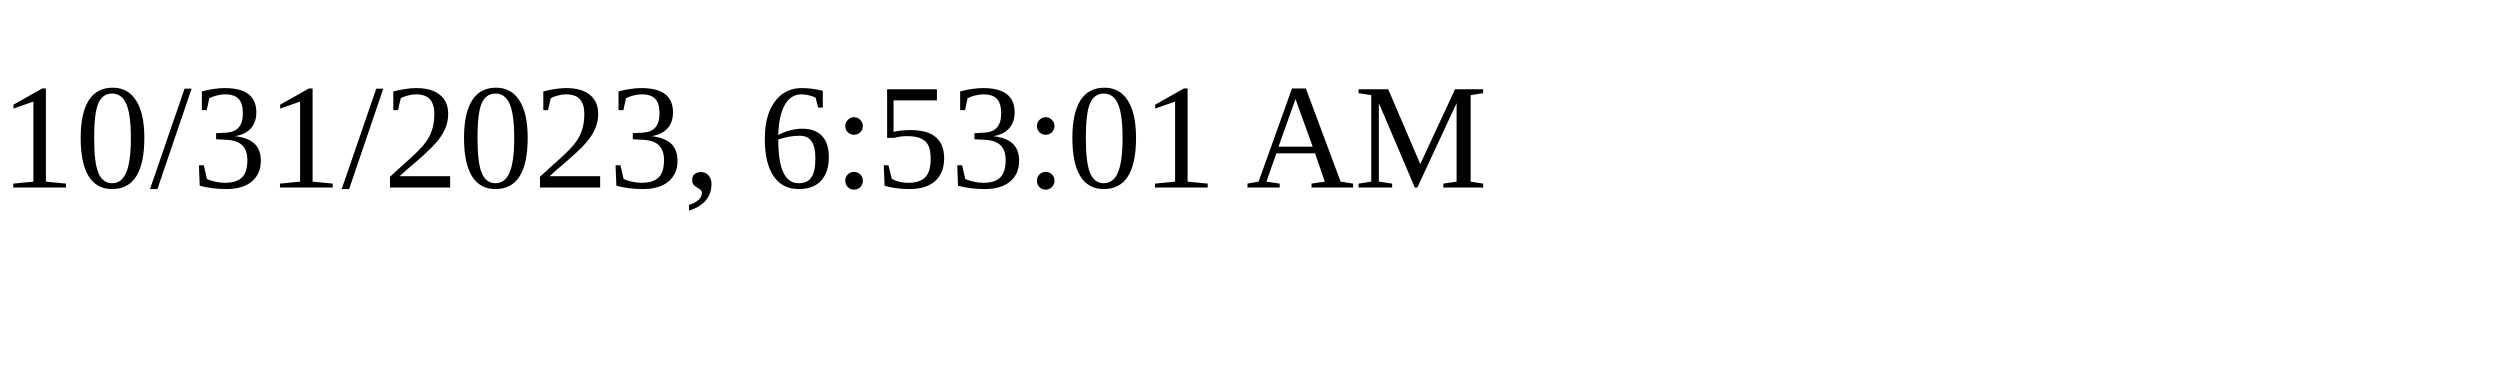
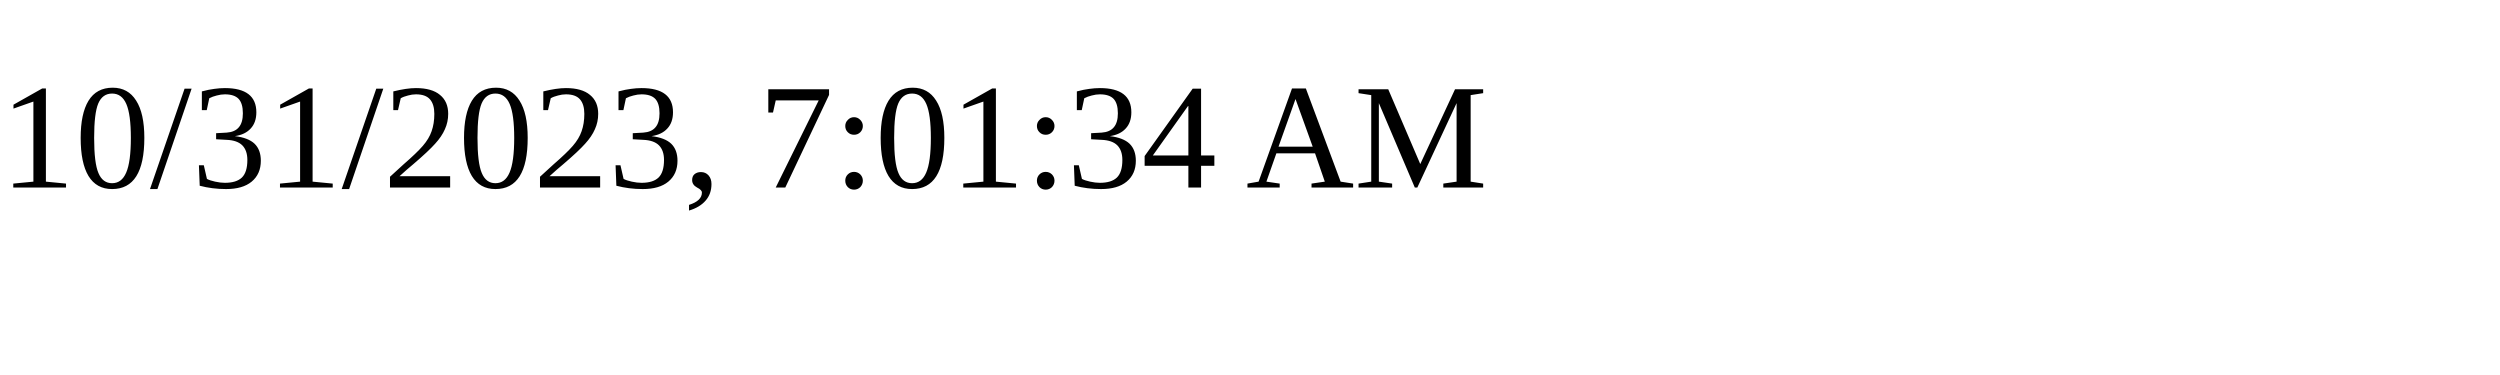
<svg xmlns="http://www.w3.org/2000/svg" height="30" width="200">
-   <text x="0" y="15">10/31/2023, 6:53:01 AM</text>
+   <text x="0" y="15">10/31/2023, 7:01:34 AM</text>
</svg>
